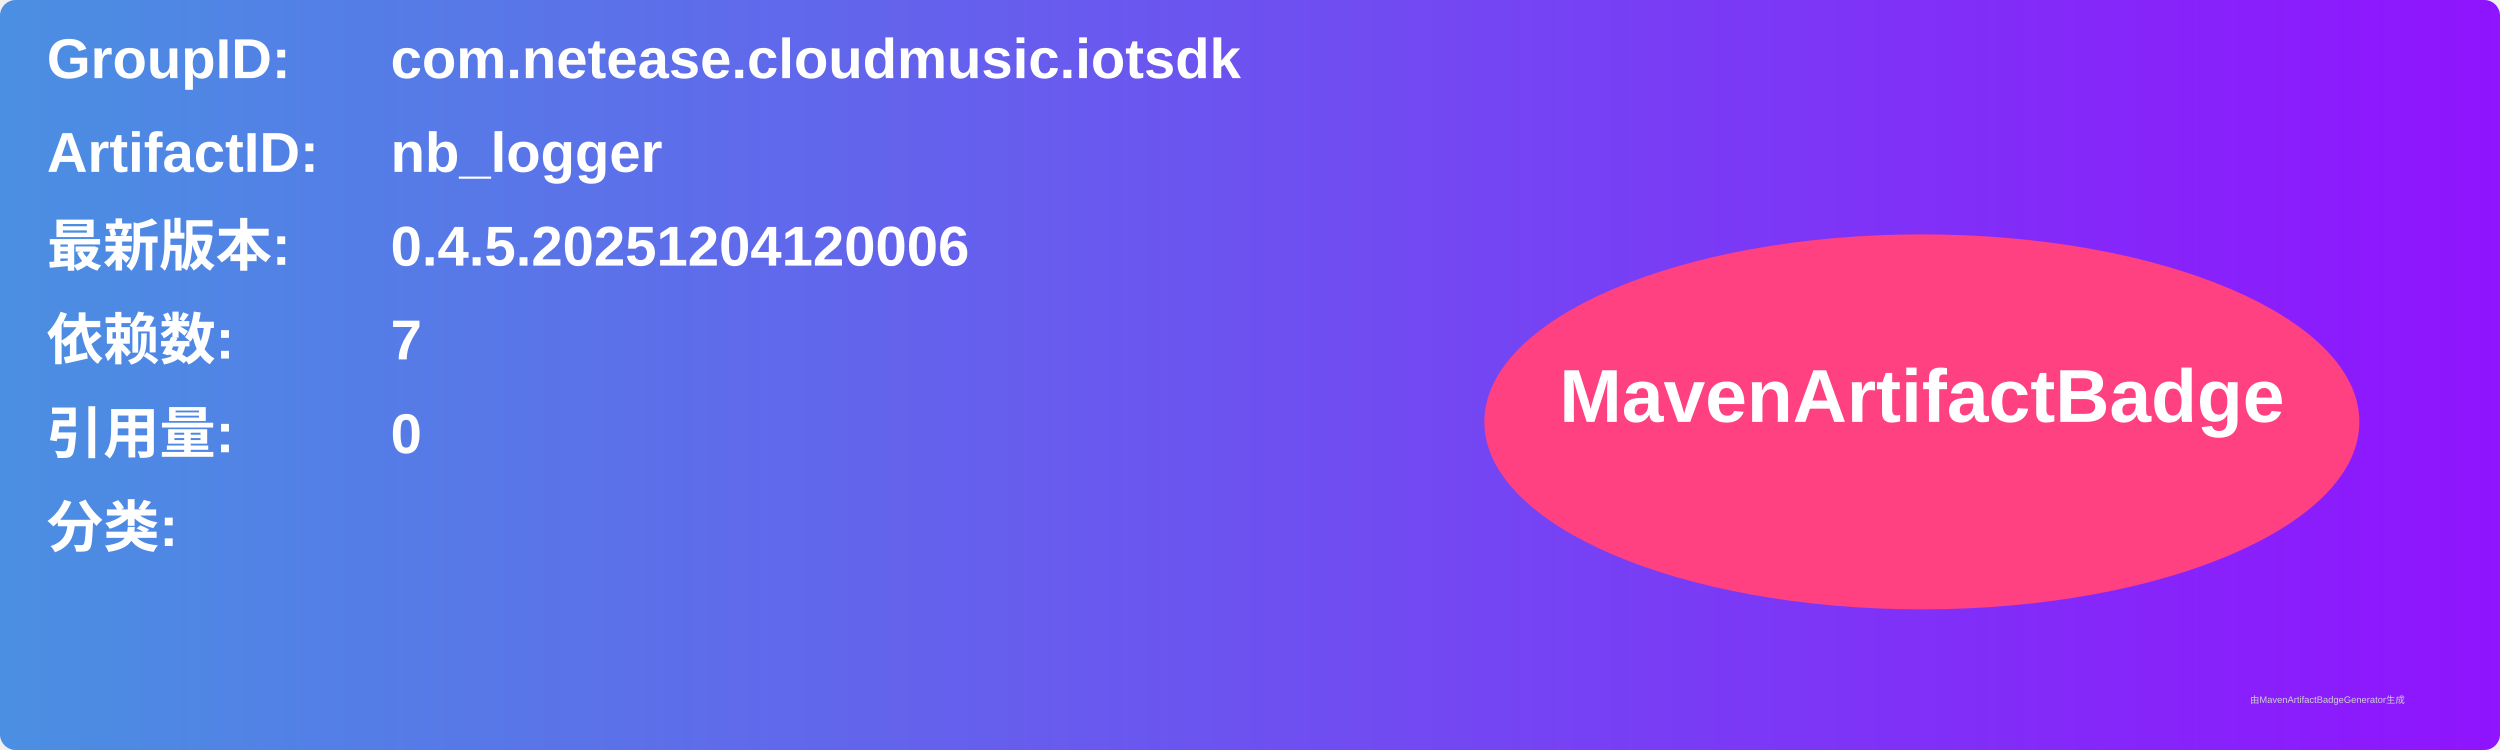
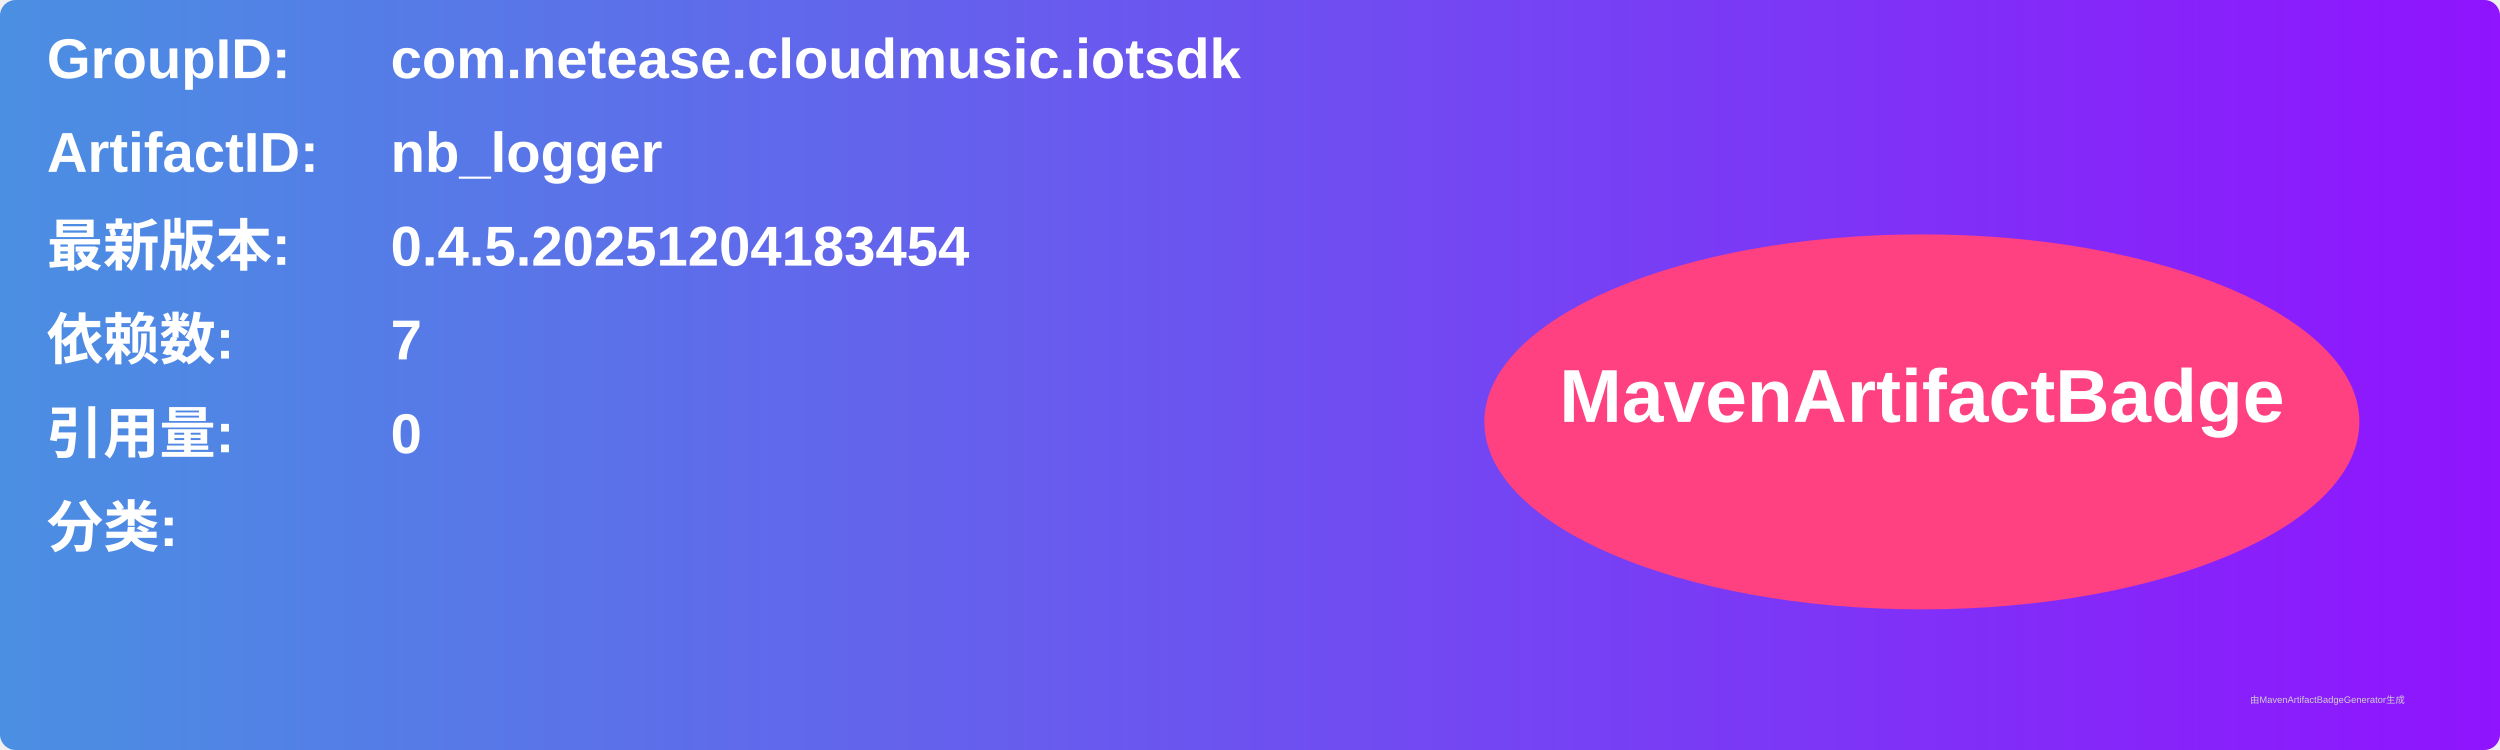
<svg xmlns="http://www.w3.org/2000/svg" width="800" height="240" viewBox="0 0 800 240">
  <linearGradient id="grad" x1="0%" y1="0%" x2="100%" y2="0%">
    <stop offset="0%" stop-color="#4a90e2" />
    <stop offset="100%" stop-color="#9013fe" />
  </linearGradient>
  <rect width="100%" height="100%" rx="5" ry="5" fill="url(#grad)" />
  <g transform="translate(15, 15)">
    <text x="0" y="10" font-family="Arial" font-size="18" fill="white" font-weight="bold" width="260">GroupID:</text>
    <text x="110" y="10" font-family="Arial" font-size="18" fill="white" font-weight="bold" width="460">com.netease.cloudmusic.iotsdk</text>
    <text x="0" y="40" font-family="Arial" font-size="18" fill="white" font-weight="bold" width="260">ArtifactID:</text>
    <text x="110" y="40" font-family="Arial" font-size="18" fill="white" font-weight="bold" width="460">nb_logger</text>
    <text x="0" y="70" font-family="Arial" font-size="18" fill="white" font-weight="bold">最新版本:</text>
    <text x="110" y="70" font-family="Arial" font-size="18" fill="white" font-weight="bold">
-       <tspan font-weight="bold">0.4.5.20251204120006</tspan>
+       <tspan font-weight="bold">0.4.5.20251204183454</tspan>
    </text>
    <text x="0" y="100" font-family="Arial" font-size="18" fill="white" font-weight="bold">依赖数: </text>
    <text x="110" y="100" font-family="Arial" font-size="18" fill="white">
      <tspan font-weight="bold">7</tspan>
    </text>
    <text x="0" y="130" font-family="Arial" font-size="18" fill="white" font-weight="bold">引用量: </text>
    <text x="110" y="130" font-family="Arial" font-size="18" fill="white">
      <tspan font-weight="bold">0</tspan>
    </text>
    <text x="0" y="160" font-family="Arial" font-size="18" fill="white" font-weight="bold">分类:</text>
    <text x="10" y="190" font-family="Arial" font-size="10" fill="white">
      <tspan font-weight="bold" />
    </text>
    <ellipse cx="600" cy="120" rx="140" ry="60" fill="#ff4081" />
    <text x="600" y="120" text-anchor="middle" font-family="Arial" font-size="24" fill="white" font-weight="bold">MavenArtifactBadge</text>
  </g>
  <text x="720" y="225" font-family="Arial" font-size="3" fill="#d0d0d0">由MavenArtifactBadgeGenerator生成</text>
</svg>
